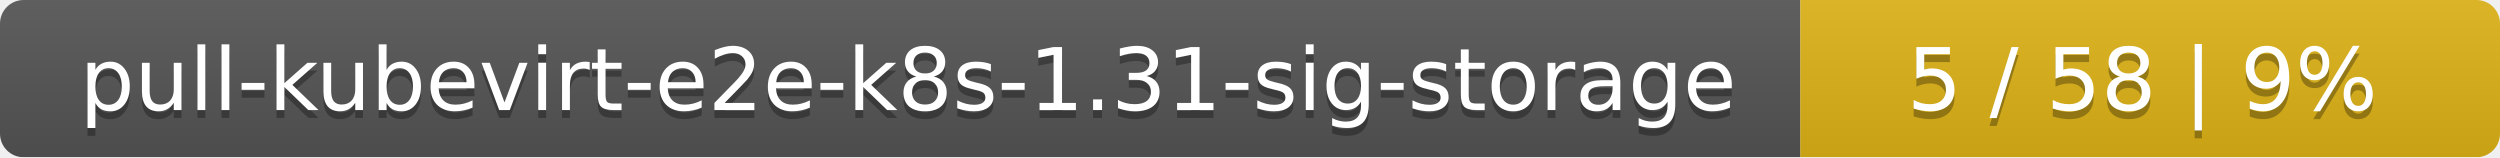
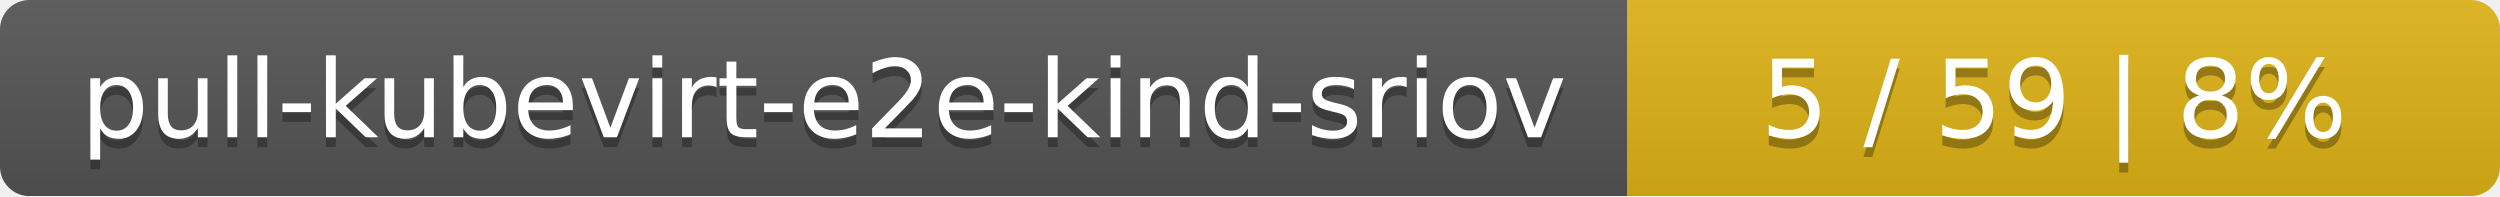
- <svg xmlns="http://www.w3.org/2000/svg" width="318" height="20">
+ <svg xmlns="http://www.w3.org/2000/svg" width="255" height="20">
  <linearGradient id="smooth" x2="0" y2="100%">
    <stop offset="0" stop-color="#bbb" stop-opacity=".1" />
    <stop offset="1" stop-opacity=".1" />
  </linearGradient>
  <mask id="round">
-     <rect width="318" height="20" rx="3" fill="#fff" />
+     <rect width="255" height="20" rx="3" fill="#fff" />
  </mask>
  <g mask="url(#round)">
-     <rect width="229" height="20" fill="#555" />
-     <rect x="229" width="89" height="20" fill="#dfb317" />
-     <rect width="318" height="20" fill="url(#smooth)" />
+     <rect width="166" height="20" fill="#555" />
+     <rect x="166" width="89" height="20" fill="#dfb317" />
+     <rect width="255" height="20" fill="url(#smooth)" />
  </g>
  <g fill="#fff" text-anchor="middle" font-family="DejaVu Sans,Verdana,Geneva,sans-serif" font-size="11">
-     <text x="115.5" y="15" fill="#010101" fill-opacity=".3">pull-kubevirt-e2e-k8s-1.31-sig-storage</text>
-     <text x="115.5" y="14">pull-kubevirt-e2e-k8s-1.31-sig-storage</text>
-     <text x="272.5" y="15" fill="#010101" fill-opacity=".3">5 / 58    |    9%</text>
-     <text x="272.5" y="14">5 / 58    |    9%</text>
+     <text x="84" y="15" fill="#010101" fill-opacity=".3">pull-kubevirt-e2e-kind-sriov</text>
+     <text x="84" y="14">pull-kubevirt-e2e-kind-sriov</text>
+     <text x="209.5" y="15" fill="#010101" fill-opacity=".3">5 / 59    |    8%</text>
+     <text x="209.5" y="14">5 / 59    |    8%</text>
  </g>
</svg>
